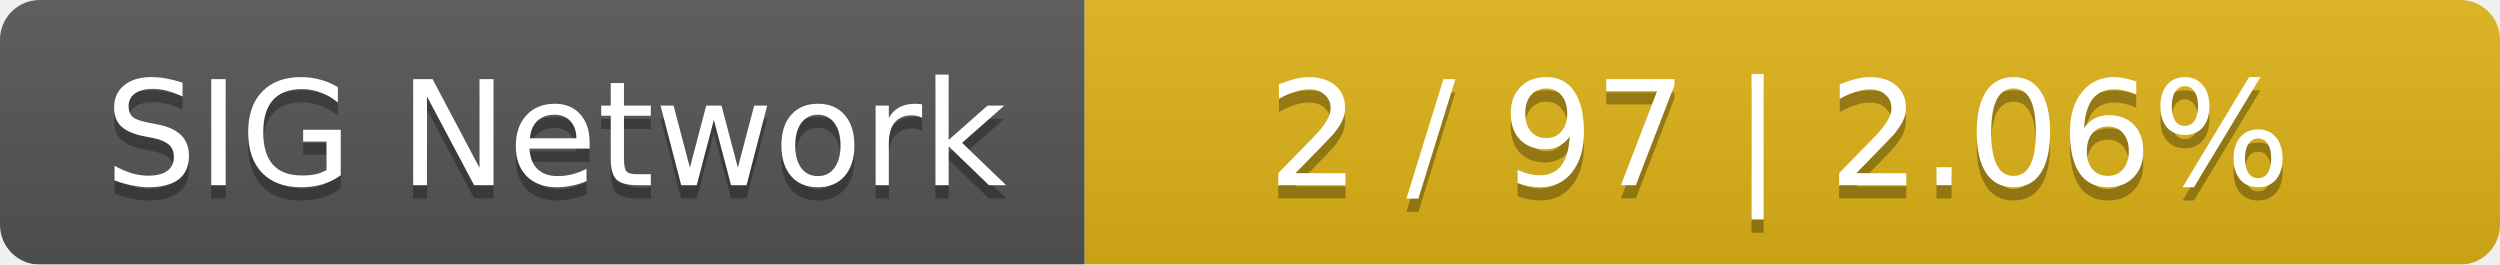
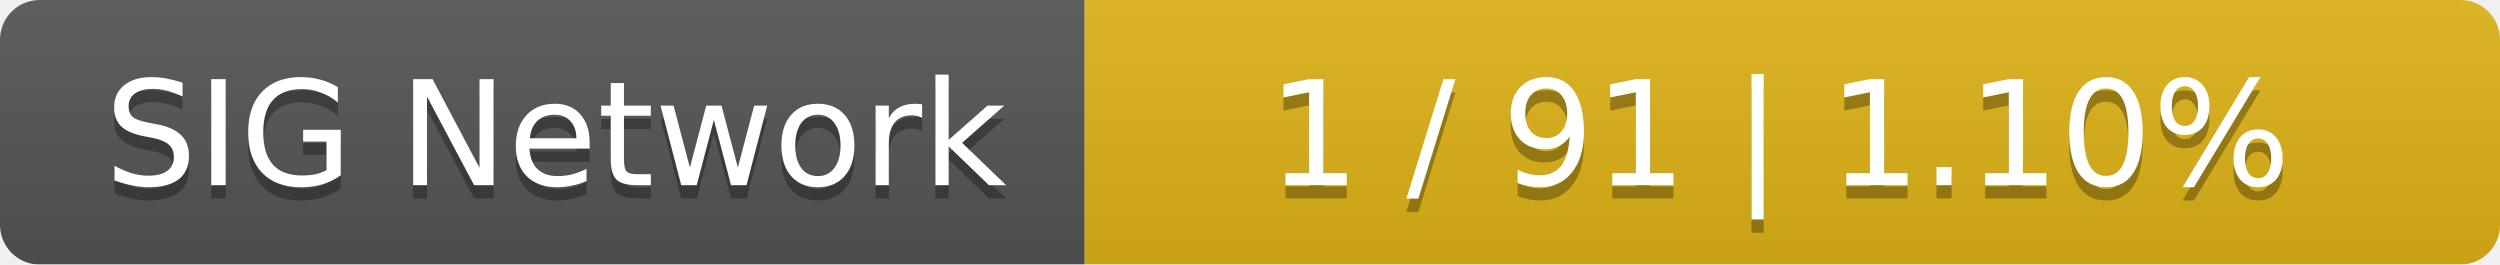
<svg xmlns="http://www.w3.org/2000/svg" width="189" height="20">
  <linearGradient id="smooth" x2="0" y2="100%">
    <stop offset="0" stop-color="#bbb" stop-opacity=".1" />
    <stop offset="1" stop-opacity=".1" />
  </linearGradient>
  <mask id="round">
    <rect width="189" height="20" rx="3" fill="#fff" />
  </mask>
  <g mask="url(#round)">
    <rect width="82" height="20" fill="#555" />
    <rect x="82" width="107" height="20" fill="#dfb317" />
    <rect width="189" height="20" fill="url(#smooth)" />
  </g>
  <g fill="#fff" text-anchor="middle" font-family="DejaVu Sans,Verdana,Geneva,sans-serif" font-size="11">
    <text x="42" y="15" fill="#010101" fill-opacity=".3">SIG Network</text>
    <text x="42" y="14">SIG Network</text>
-     <text x="134.5" y="15" fill="#010101" fill-opacity=".3">2 / 97    |    2.06%</text>
-     <text x="134.5" y="14">2 / 97    |    2.06%</text>
+     <text x="134.5" y="15" fill="#010101" fill-opacity=".3">1 / 91    |    1.10%</text>
+     <text x="134.5" y="14">1 / 91    |    1.10%</text>
  </g>
</svg>
